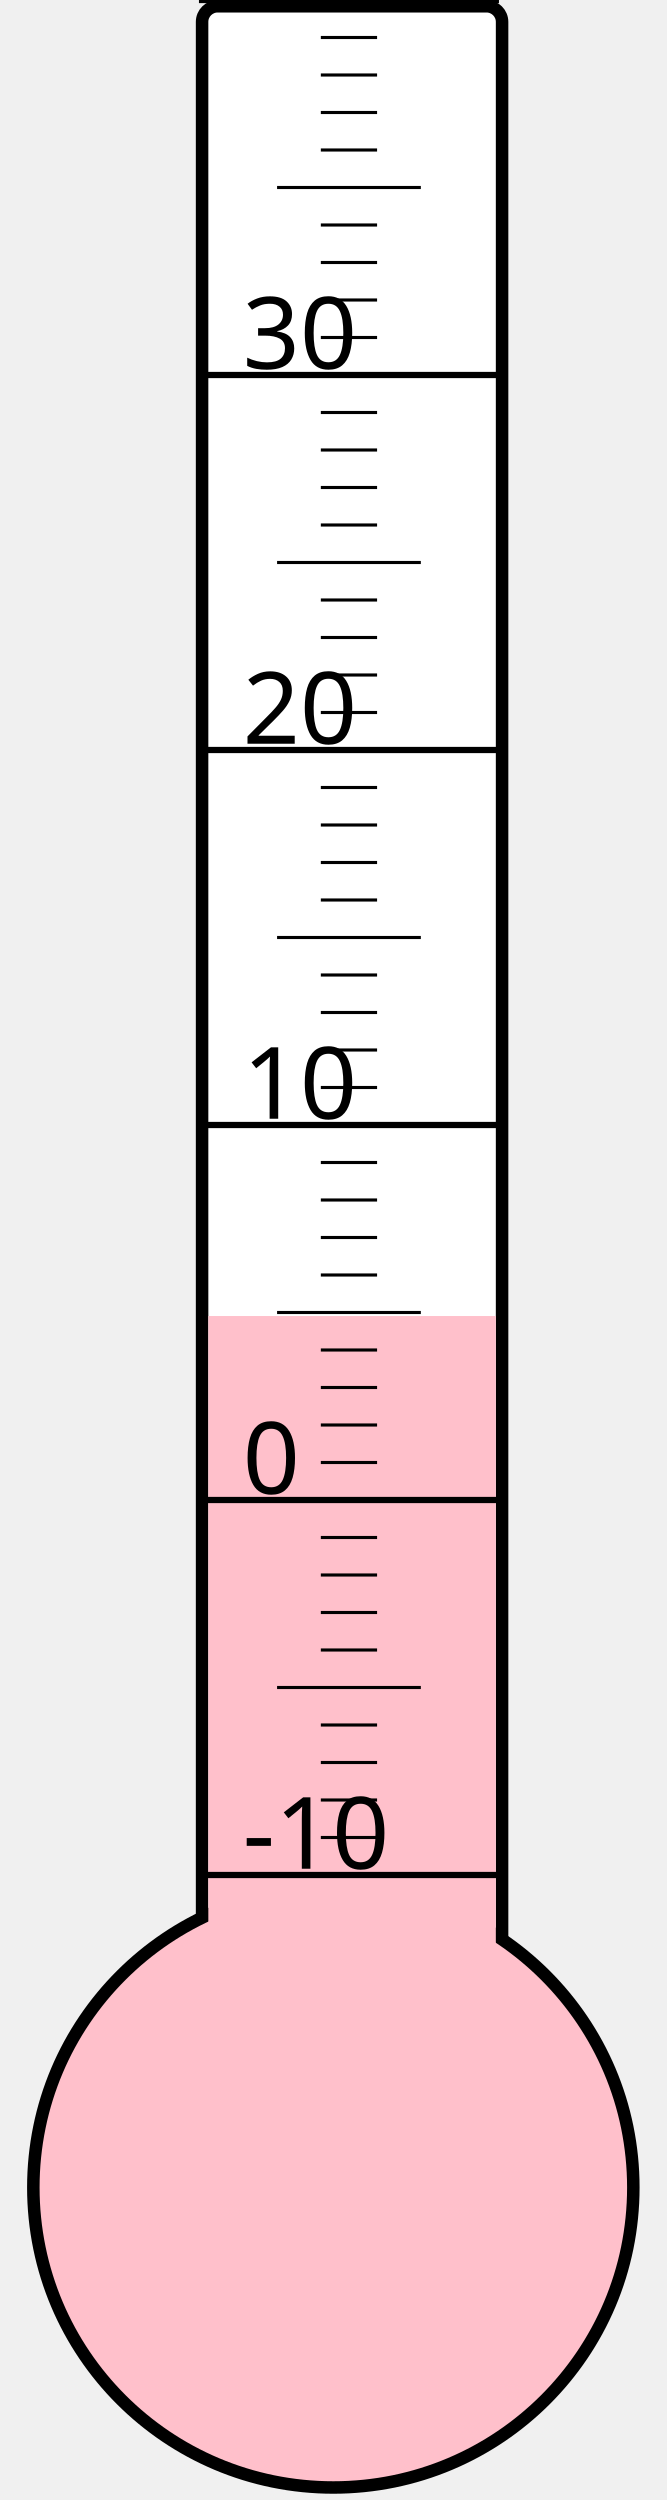
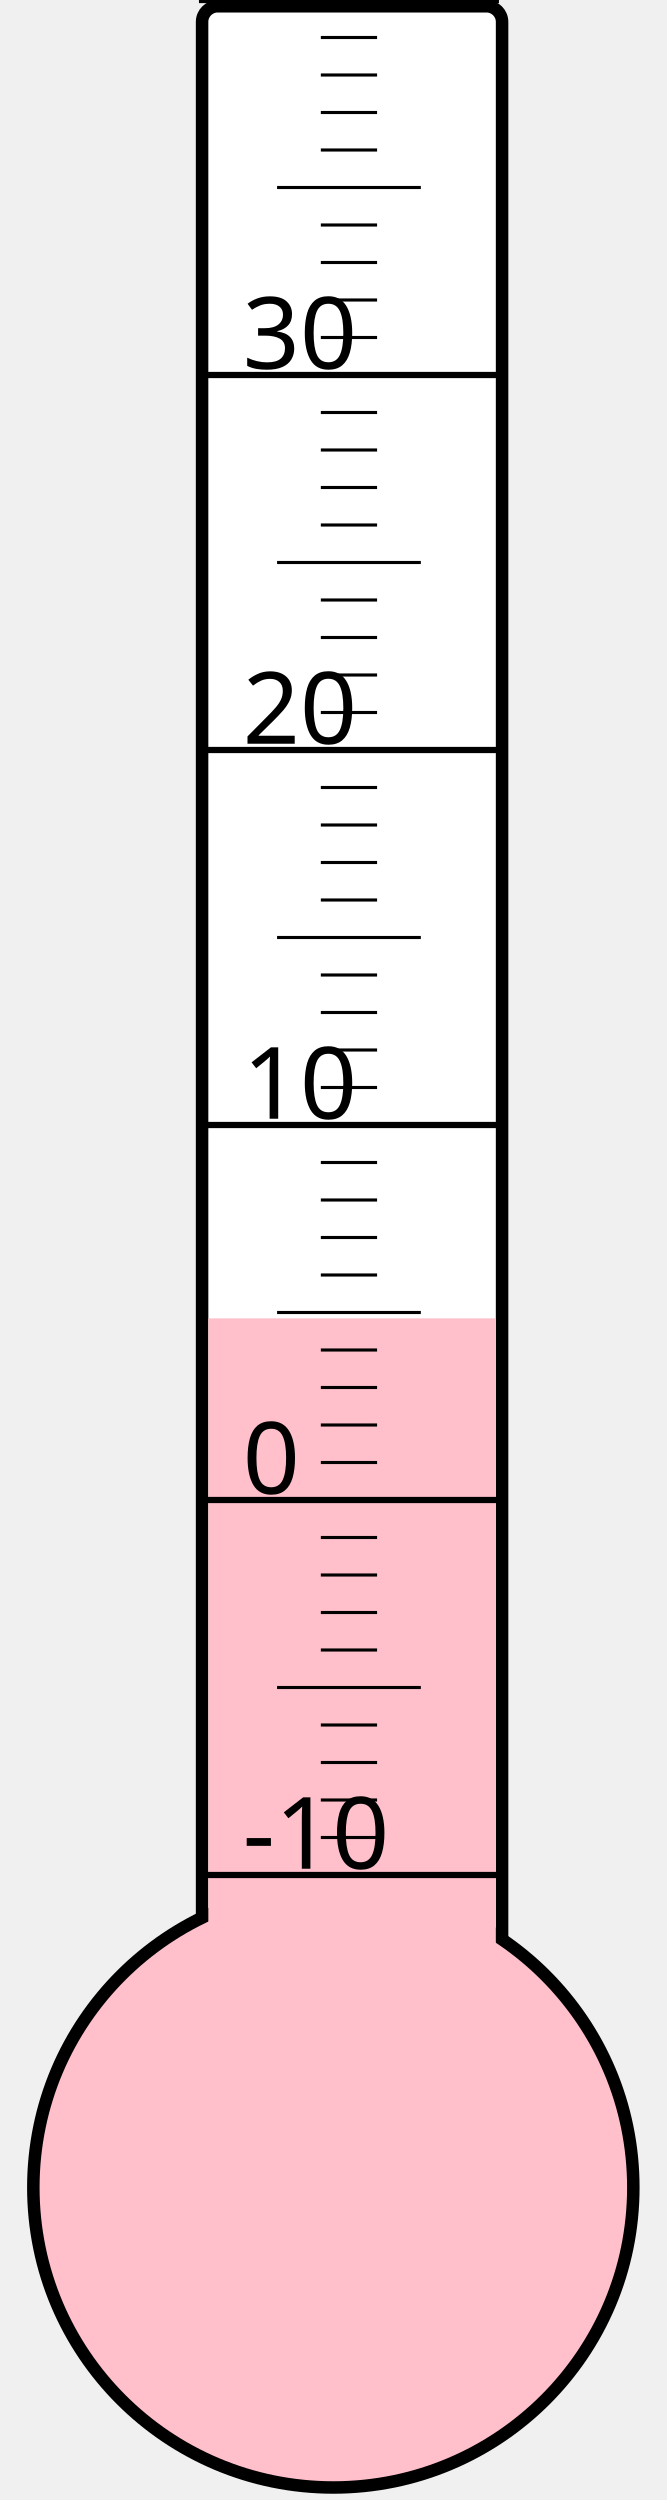
<svg xmlns="http://www.w3.org/2000/svg" width="40px" height="150px" viewBox="0 0 200 800">
  <rect width="200" height="800" x="0" y="0" style="fill: #ffffeb; fill-opacity: 0;" />
  <rect width="96" height="680" x="58" y="2" rx="5" ry="5" style="fill: white; fill-opacity: 1; stroke: black; stroke-width: 4;" />
  <circle cx="100" cy="700" r="96" style="fill: pink; stroke: black; stroke-width: 4;" />
-   <rect width="92" height="278.875" x="60" y="421.125" style="fill: pink; fill-opacity: 1; stroke-width: 0;" />
+   <rect width="92" height="278.125" x="60" y="421.875" style="fill: pink; fill-opacity: 1; stroke-width: 0;" />
  <text x="71" y="598" style="font-family: sans-serif; font-size: 24pt;">-10</text>
  <text x="71" y="478" style="font-family: sans-serif; font-size: 24pt;">0</text>
  <text x="71" y="358" style="font-family: sans-serif; font-size: 24pt;">10</text>
  <text x="71" y="238" style="font-family: sans-serif; font-size: 24pt;">20</text>
  <text x="71" y="118" style="font-family: sans-serif; font-size: 24pt;">30</text>
  <g style="stroke: black;">
    <line x1="57" y1="600" x2="153" y2="600" style="stroke-width: 2;" />
    <line x1="96" y1="588" x2="114" y2="588" style="stroke-width: 1;" />
    <line x1="96" y1="576" x2="114" y2="576" style="stroke-width: 1;" />
    <line x1="96" y1="564" x2="114" y2="564" style="stroke-width: 1;" />
    <line x1="96" y1="552" x2="114" y2="552" style="stroke-width: 1;" />
    <line x1="82" y1="540" x2="128" y2="540" style="stroke-width: 1;" />
    <line x1="96" y1="528" x2="114" y2="528" style="stroke-width: 1;" />
    <line x1="96" y1="516" x2="114" y2="516" style="stroke-width: 1;" />
    <line x1="96" y1="504" x2="114" y2="504" style="stroke-width: 1;" />
    <line x1="96" y1="492" x2="114" y2="492" style="stroke-width: 1;" />
    <line x1="57" y1="480" x2="153" y2="480" style="stroke-width: 2;" />
    <line x1="96" y1="468" x2="114" y2="468" style="stroke-width: 1;" />
    <line x1="96" y1="456" x2="114" y2="456" style="stroke-width: 1;" />
    <line x1="96" y1="444" x2="114" y2="444" style="stroke-width: 1;" />
    <line x1="96" y1="432" x2="114" y2="432" style="stroke-width: 1;" />
    <line x1="82" y1="420" x2="128" y2="420" style="stroke-width: 1;" />
    <line x1="96" y1="408" x2="114" y2="408" style="stroke-width: 1;" />
    <line x1="96" y1="396" x2="114" y2="396" style="stroke-width: 1;" />
    <line x1="96" y1="384" x2="114" y2="384" style="stroke-width: 1;" />
    <line x1="96" y1="372" x2="114" y2="372" style="stroke-width: 1;" />
    <line x1="57" y1="360" x2="153" y2="360" style="stroke-width: 2;" />
    <line x1="96" y1="348" x2="114" y2="348" style="stroke-width: 1;" />
    <line x1="96" y1="336" x2="114" y2="336" style="stroke-width: 1;" />
    <line x1="96" y1="324" x2="114" y2="324" style="stroke-width: 1;" />
    <line x1="96" y1="312" x2="114" y2="312" style="stroke-width: 1;" />
    <line x1="82" y1="300" x2="128" y2="300" style="stroke-width: 1;" />
    <line x1="96" y1="288" x2="114" y2="288" style="stroke-width: 1;" />
    <line x1="96" y1="276" x2="114" y2="276" style="stroke-width: 1;" />
    <line x1="96" y1="264" x2="114" y2="264" style="stroke-width: 1;" />
    <line x1="96" y1="252" x2="114" y2="252" style="stroke-width: 1;" />
    <line x1="57" y1="240" x2="153" y2="240" style="stroke-width: 2;" />
    <line x1="96" y1="228" x2="114" y2="228" style="stroke-width: 1;" />
    <line x1="96" y1="216" x2="114" y2="216" style="stroke-width: 1;" />
    <line x1="96" y1="204" x2="114" y2="204" style="stroke-width: 1;" />
    <line x1="96" y1="192" x2="114" y2="192" style="stroke-width: 1;" />
    <line x1="82" y1="180" x2="128" y2="180" style="stroke-width: 1;" />
    <line x1="96" y1="168" x2="114" y2="168" style="stroke-width: 1;" />
    <line x1="96" y1="156" x2="114" y2="156" style="stroke-width: 1;" />
    <line x1="96" y1="144" x2="114" y2="144" style="stroke-width: 1;" />
    <line x1="96" y1="132" x2="114" y2="132" style="stroke-width: 1;" />
    <line x1="57" y1="120" x2="153" y2="120" style="stroke-width: 2;" />
    <line x1="96" y1="108" x2="114" y2="108" style="stroke-width: 1;" />
    <line x1="96" y1="96" x2="114" y2="96" style="stroke-width: 1;" />
    <line x1="96" y1="84" x2="114" y2="84" style="stroke-width: 1;" />
    <line x1="96" y1="72" x2="114" y2="72" style="stroke-width: 1;" />
    <line x1="82" y1="60" x2="128" y2="60" style="stroke-width: 1;" />
    <line x1="96" y1="48" x2="114" y2="48" style="stroke-width: 1;" />
    <line x1="96" y1="36" x2="114" y2="36" style="stroke-width: 1;" />
    <line x1="96" y1="24" x2="114" y2="24" style="stroke-width: 1;" />
    <line x1="96" y1="12" x2="114" y2="12" style="stroke-width: 1;" />
    <line x1="57" y1="0" x2="153" y2="0" style="stroke-width: 2;" />
  </g>
</svg>
